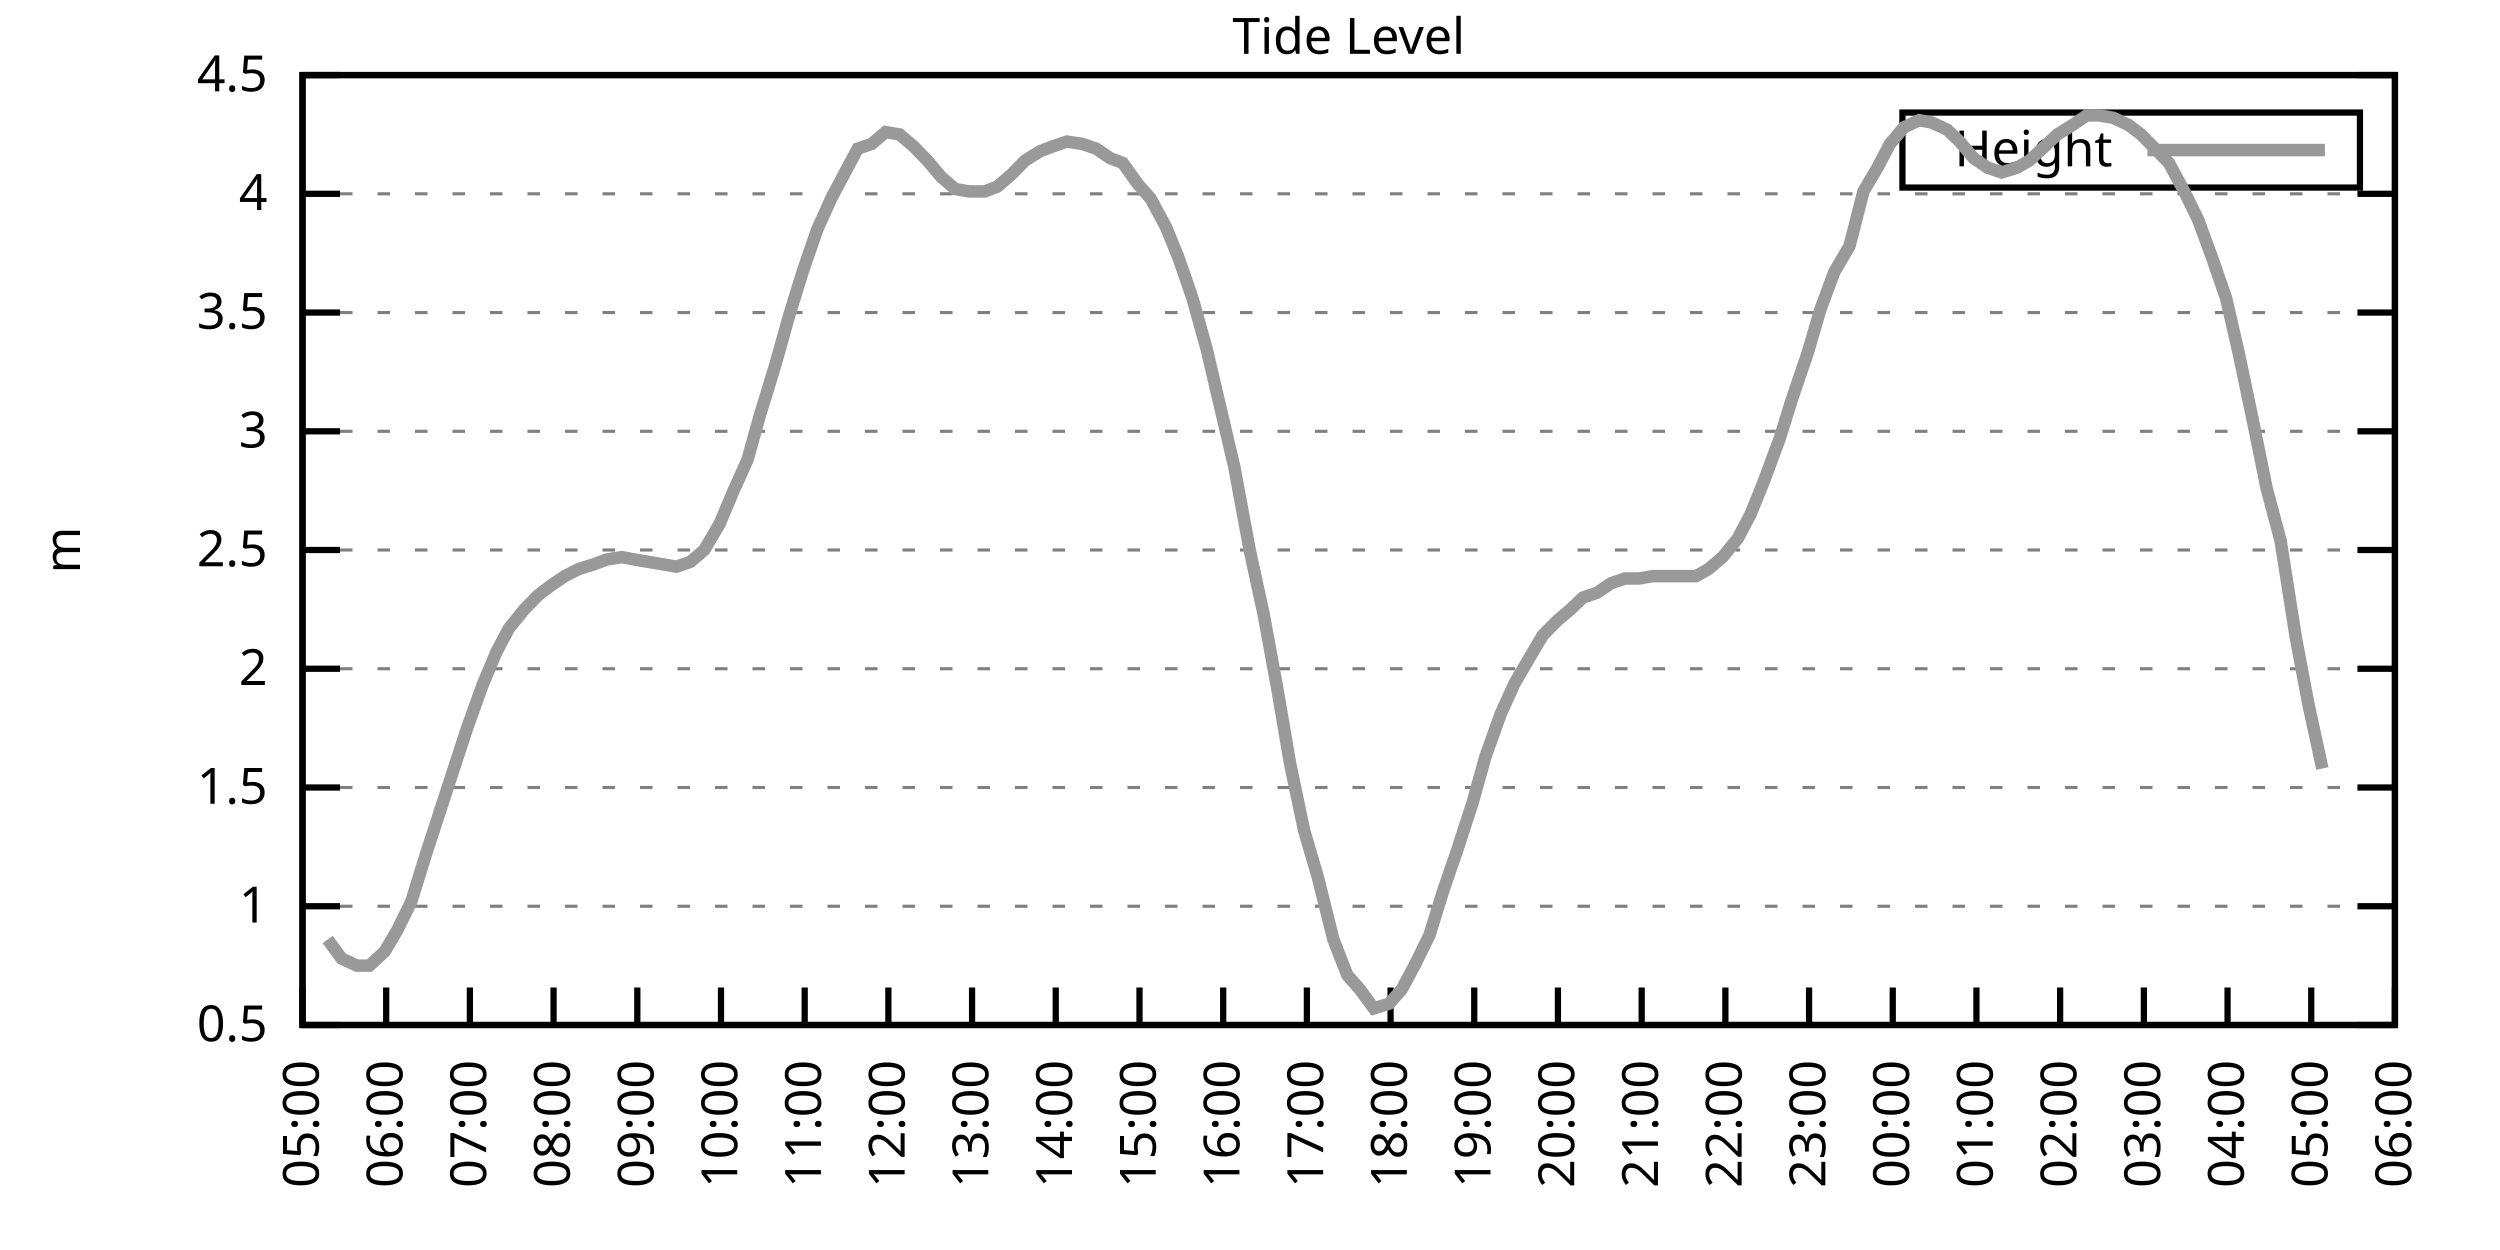
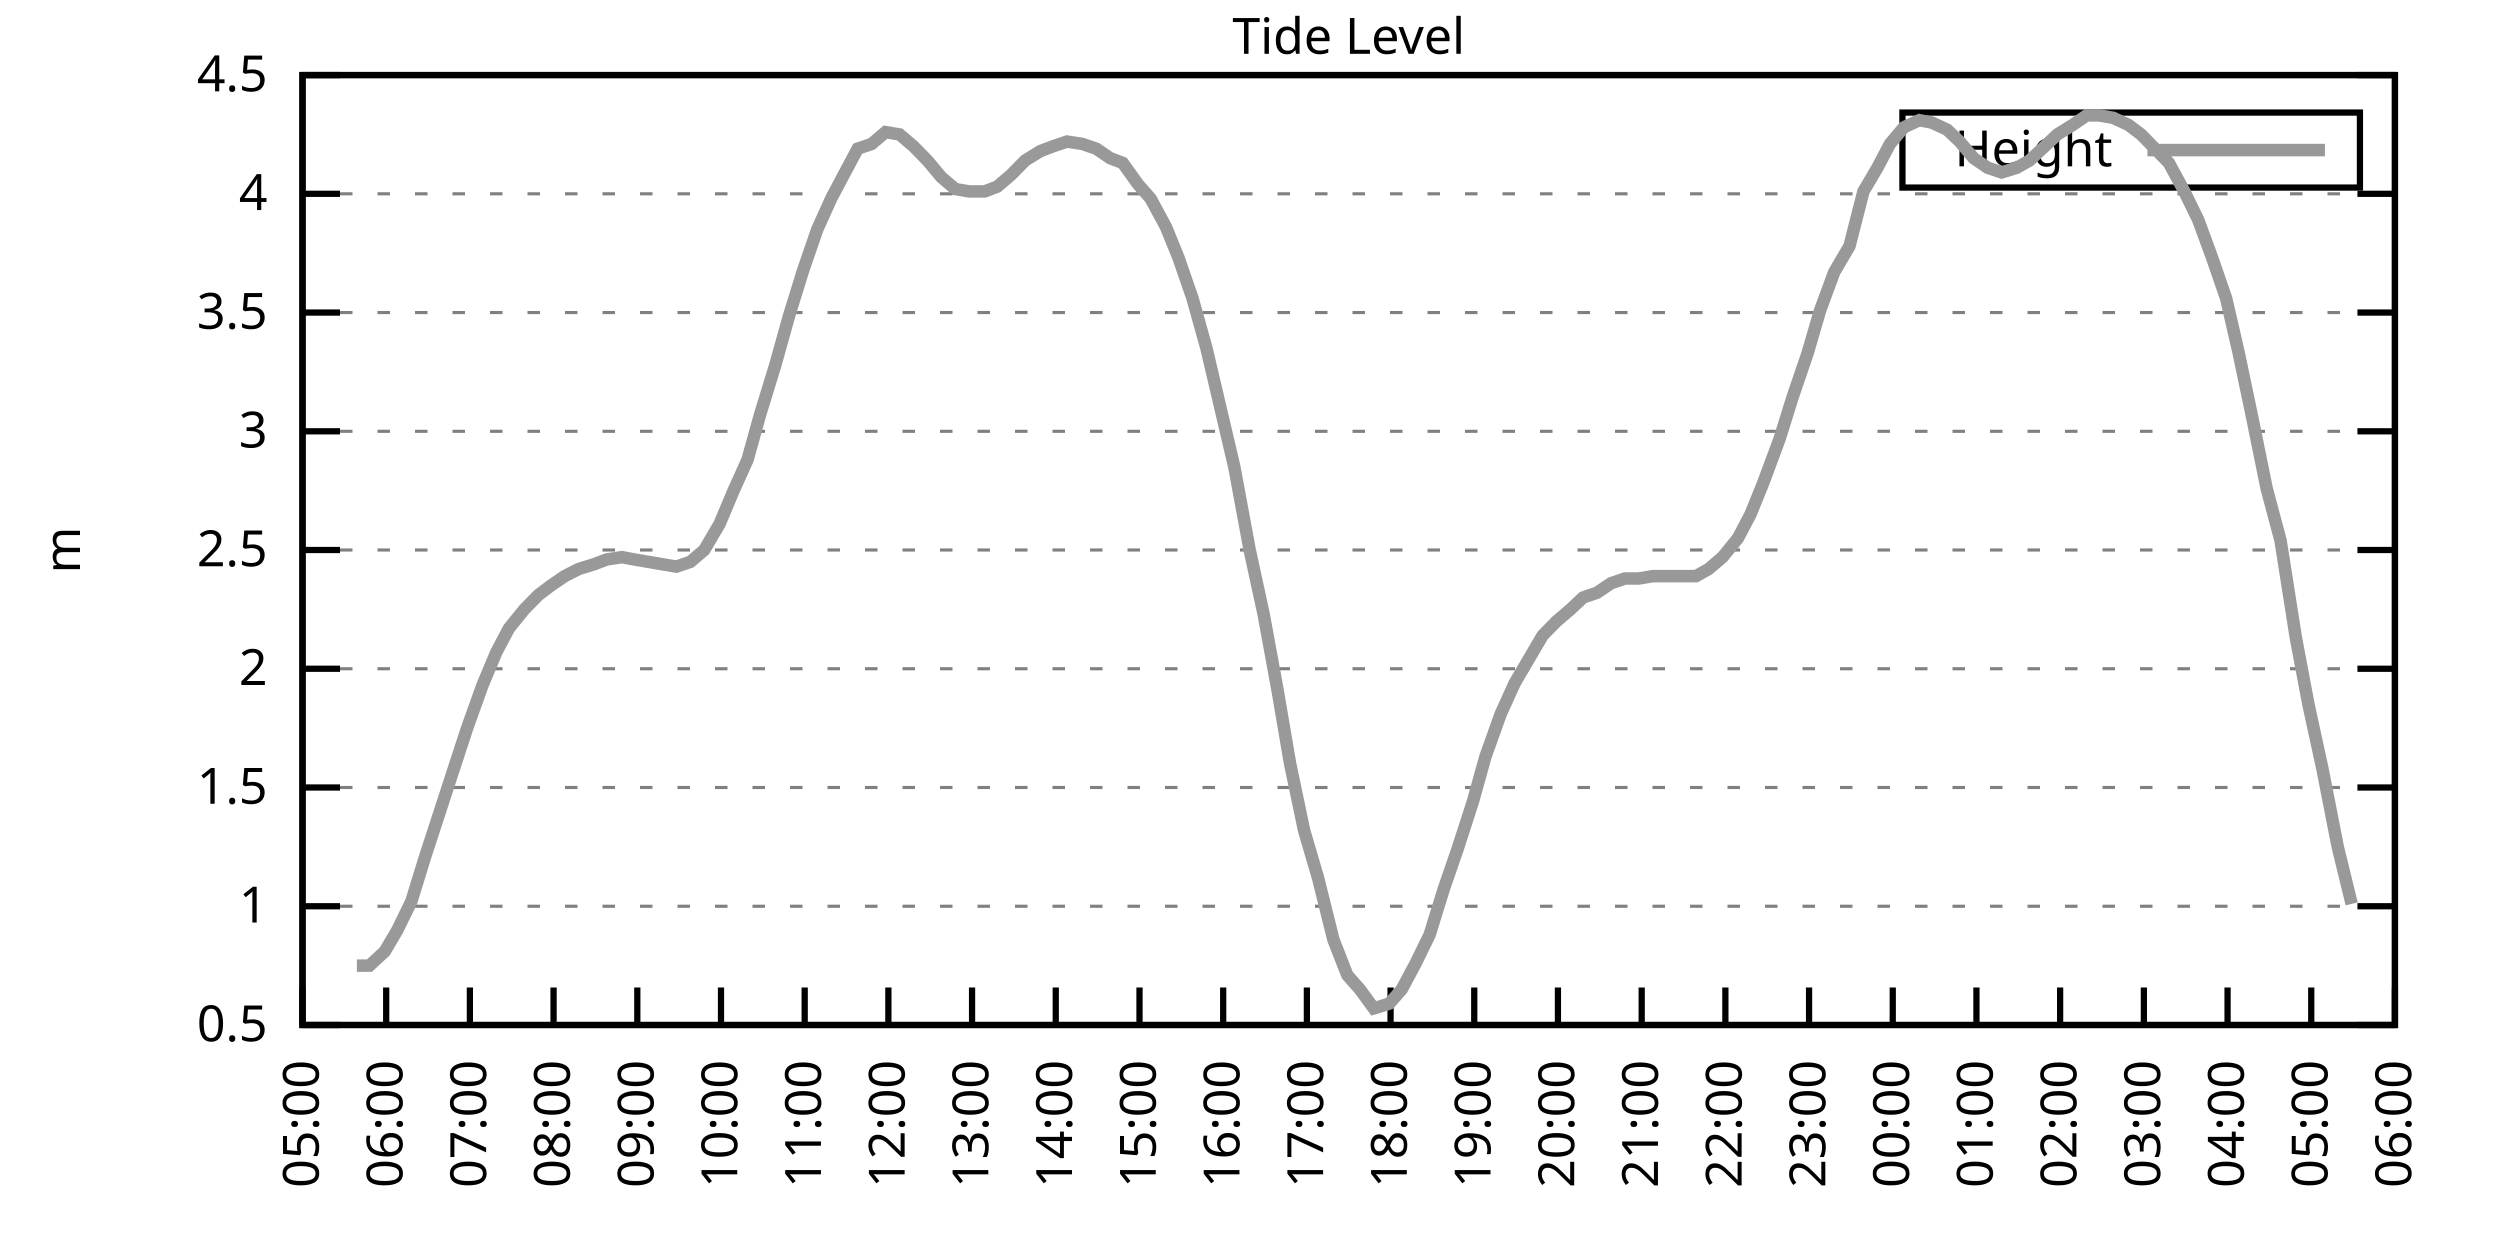
<svg xmlns="http://www.w3.org/2000/svg" xmlns:xlink="http://www.w3.org/1999/xlink" width="400" height="200" viewBox="0 0 400 200">
  <g id="gnuplot_canvas">
    <rect x="0" y="0" width="400" height="200" fill="none" />
    <defs>
      <circle id="gpDot" r="0.5" stroke-width="0.5" stroke="currentColor" />
      <path id="gpPt0" stroke-width="0.333" stroke="currentColor" d="M-1,0 h2 M0,-1 v2" />
      <path id="gpPt1" stroke-width="0.333" stroke="currentColor" d="M-1,-1 L1,1 M1,-1 L-1,1" />
      <path id="gpPt2" stroke-width="0.333" stroke="currentColor" d="M-1,0 L1,0 M0,-1 L0,1 M-1,-1 L1,1 M-1,1 L1,-1" />
      <rect id="gpPt3" stroke-width="0.333" stroke="currentColor" x="-1" y="-1" width="2" height="2" />
      <rect id="gpPt4" stroke-width="0.333" stroke="currentColor" fill="currentColor" x="-1" y="-1" width="2" height="2" />
      <circle id="gpPt5" stroke-width="0.333" stroke="currentColor" cx="0" cy="0" r="1" />
      <use xlink:href="#gpPt5" id="gpPt6" fill="currentColor" stroke="none" />
      <path id="gpPt7" stroke-width="0.333" stroke="currentColor" d="M0,-1.33 L-1.33,0.67 L1.33,0.67 z" />
      <use xlink:href="#gpPt7" id="gpPt8" fill="currentColor" stroke="none" />
      <use xlink:href="#gpPt7" id="gpPt9" stroke="currentColor" transform="rotate(180)" />
      <use xlink:href="#gpPt9" id="gpPt10" fill="currentColor" stroke="none" />
      <use xlink:href="#gpPt3" id="gpPt11" stroke="currentColor" transform="rotate(45)" />
      <use xlink:href="#gpPt11" id="gpPt12" fill="currentColor" stroke="none" />
      <path id="gpPt13" stroke-width="0.333" stroke="currentColor" d="M0,1.330 L1.265,0.411 L0.782,-1.067 L-0.782,-1.076 L-1.265,0.411 z" />
      <use xlink:href="#gpPt13" id="gpPt14" fill="currentColor" stroke="none" />
      <filter id="textbox" filterUnits="objectBoundingBox" x="0" y="0" height="1" width="1">
        <feFlood flood-color="white" flood-opacity="1" result="bgnd" />
        <feComposite in="SourceGraphic" in2="bgnd" operator="atop" />
      </filter>
      <filter id="greybox" filterUnits="objectBoundingBox" x="0" y="0" height="1" width="1">
        <feFlood flood-color="lightgrey" flood-opacity="1" result="grey" />
        <feComposite in="SourceGraphic" in2="grey" operator="atop" />
      </filter>
    </defs>
    <g fill="none" color="white" stroke="currentColor" stroke-width="1.00" stroke-linecap="butt" stroke-linejoin="miter">
</g>
    <g fill="none" color="black" stroke="currentColor" stroke-width="1.00" stroke-linecap="butt" stroke-linejoin="miter">
      <g stroke="none" shape-rendering="crispEdges">
        <polygon fill="rgb(255, 255, 255)" points="48.40,164.00 383.18,164.00 383.18,12.02 48.40,12.02 " />
      </g>
    </g>
    <g fill="none" color="black" stroke="currentColor" stroke-width="1.00" stroke-linecap="butt" stroke-linejoin="miter">
</g>
    <g fill="none" color="black" stroke="black" stroke-width="0.50" stroke-linecap="butt" stroke-linejoin="miter">
</g>
    <g fill="none" color="gray" stroke="currentColor" stroke-width="0.50" stroke-linecap="butt" stroke-linejoin="miter">
      <path stroke="gray" stroke-dasharray="2,4" class="gridline" d="M48.40,164.00 L383.19,164.00  " />
    </g>
    <g fill="none" color="gray" stroke="gray" stroke-width="1.00" stroke-linecap="butt" stroke-linejoin="miter">
</g>
    <g fill="none" color="black" stroke="currentColor" stroke-width="1.00" stroke-linecap="butt" stroke-linejoin="miter">
      <path stroke="black" d="M48.40,164.00 L54.40,164.00 M383.19,164.00 L377.19,164.00  " />
      <g transform="translate(42.80,166.60)" stroke="none" fill="black" font-family="Sans" font-size="8.00" text-anchor="end">
        <text>
          <tspan font-family="Sans"> 0.5</tspan>
        </text>
      </g>
    </g>
    <g fill="none" color="black" stroke="currentColor" stroke-width="1.00" stroke-linecap="butt" stroke-linejoin="miter">
</g>
    <g fill="none" color="black" stroke="black" stroke-width="0.50" stroke-linecap="butt" stroke-linejoin="miter">
</g>
    <g fill="none" color="gray" stroke="currentColor" stroke-width="0.50" stroke-linecap="butt" stroke-linejoin="miter">
      <path stroke="gray" stroke-dasharray="2,4" class="gridline" d="M48.40,145.00 L383.19,145.00  " />
    </g>
    <g fill="none" color="gray" stroke="gray" stroke-width="1.00" stroke-linecap="butt" stroke-linejoin="miter">
</g>
    <g fill="none" color="black" stroke="currentColor" stroke-width="1.00" stroke-linecap="butt" stroke-linejoin="miter">
      <path stroke="black" d="M48.40,145.00 L54.40,145.00 M383.19,145.00 L377.19,145.00  " />
      <g transform="translate(42.80,147.60)" stroke="none" fill="black" font-family="Sans" font-size="8.00" text-anchor="end">
        <text>
          <tspan font-family="Sans"> 1</tspan>
        </text>
      </g>
    </g>
    <g fill="none" color="black" stroke="currentColor" stroke-width="1.00" stroke-linecap="butt" stroke-linejoin="miter">
</g>
    <g fill="none" color="black" stroke="black" stroke-width="0.50" stroke-linecap="butt" stroke-linejoin="miter">
</g>
    <g fill="none" color="gray" stroke="currentColor" stroke-width="0.50" stroke-linecap="butt" stroke-linejoin="miter">
      <path stroke="gray" stroke-dasharray="2,4" class="gridline" d="M48.40,126.00 L383.19,126.00  " />
    </g>
    <g fill="none" color="gray" stroke="gray" stroke-width="1.00" stroke-linecap="butt" stroke-linejoin="miter">
</g>
    <g fill="none" color="black" stroke="currentColor" stroke-width="1.00" stroke-linecap="butt" stroke-linejoin="miter">
      <path stroke="black" d="M48.40,126.00 L54.40,126.00 M383.19,126.00 L377.19,126.00  " />
      <g transform="translate(42.80,128.60)" stroke="none" fill="black" font-family="Sans" font-size="8.00" text-anchor="end">
        <text>
          <tspan font-family="Sans"> 1.5</tspan>
        </text>
      </g>
    </g>
    <g fill="none" color="black" stroke="currentColor" stroke-width="1.00" stroke-linecap="butt" stroke-linejoin="miter">
</g>
    <g fill="none" color="black" stroke="black" stroke-width="0.50" stroke-linecap="butt" stroke-linejoin="miter">
</g>
    <g fill="none" color="gray" stroke="currentColor" stroke-width="0.50" stroke-linecap="butt" stroke-linejoin="miter">
      <path stroke="gray" stroke-dasharray="2,4" class="gridline" d="M48.40,107.00 L383.19,107.00  " />
    </g>
    <g fill="none" color="gray" stroke="gray" stroke-width="1.00" stroke-linecap="butt" stroke-linejoin="miter">
</g>
    <g fill="none" color="black" stroke="currentColor" stroke-width="1.00" stroke-linecap="butt" stroke-linejoin="miter">
      <path stroke="black" d="M48.40,107.00 L54.40,107.00 M383.19,107.00 L377.19,107.00  " />
      <g transform="translate(42.80,109.60)" stroke="none" fill="black" font-family="Sans" font-size="8.00" text-anchor="end">
        <text>
          <tspan font-family="Sans"> 2</tspan>
        </text>
      </g>
    </g>
    <g fill="none" color="black" stroke="currentColor" stroke-width="1.00" stroke-linecap="butt" stroke-linejoin="miter">
</g>
    <g fill="none" color="black" stroke="black" stroke-width="0.50" stroke-linecap="butt" stroke-linejoin="miter">
</g>
    <g fill="none" color="gray" stroke="currentColor" stroke-width="0.50" stroke-linecap="butt" stroke-linejoin="miter">
      <path stroke="gray" stroke-dasharray="2,4" class="gridline" d="M48.40,88.00 L383.19,88.00  " />
    </g>
    <g fill="none" color="gray" stroke="gray" stroke-width="1.00" stroke-linecap="butt" stroke-linejoin="miter">
</g>
    <g fill="none" color="black" stroke="currentColor" stroke-width="1.00" stroke-linecap="butt" stroke-linejoin="miter">
      <path stroke="black" d="M48.40,88.00 L54.40,88.00 M383.19,88.00 L377.19,88.00  " />
      <g transform="translate(42.80,90.60)" stroke="none" fill="black" font-family="Sans" font-size="8.00" text-anchor="end">
        <text>
          <tspan font-family="Sans"> 2.5</tspan>
        </text>
      </g>
    </g>
    <g fill="none" color="black" stroke="currentColor" stroke-width="1.00" stroke-linecap="butt" stroke-linejoin="miter">
</g>
    <g fill="none" color="black" stroke="black" stroke-width="0.50" stroke-linecap="butt" stroke-linejoin="miter">
</g>
    <g fill="none" color="gray" stroke="currentColor" stroke-width="0.50" stroke-linecap="butt" stroke-linejoin="miter">
      <path stroke="gray" stroke-dasharray="2,4" class="gridline" d="M48.40,69.01 L383.19,69.01  " />
    </g>
    <g fill="none" color="gray" stroke="gray" stroke-width="1.00" stroke-linecap="butt" stroke-linejoin="miter">
</g>
    <g fill="none" color="black" stroke="currentColor" stroke-width="1.00" stroke-linecap="butt" stroke-linejoin="miter">
      <path stroke="black" d="M48.40,69.01 L54.40,69.01 M383.19,69.01 L377.19,69.01  " />
      <g transform="translate(42.80,71.61)" stroke="none" fill="black" font-family="Sans" font-size="8.00" text-anchor="end">
        <text>
          <tspan font-family="Sans"> 3</tspan>
        </text>
      </g>
    </g>
    <g fill="none" color="black" stroke="currentColor" stroke-width="1.00" stroke-linecap="butt" stroke-linejoin="miter">
</g>
    <g fill="none" color="black" stroke="black" stroke-width="0.50" stroke-linecap="butt" stroke-linejoin="miter">
</g>
    <g fill="none" color="gray" stroke="currentColor" stroke-width="0.50" stroke-linecap="butt" stroke-linejoin="miter">
      <path stroke="gray" stroke-dasharray="2,4" class="gridline" d="M48.40,50.01 L383.19,50.01  " />
    </g>
    <g fill="none" color="gray" stroke="gray" stroke-width="1.00" stroke-linecap="butt" stroke-linejoin="miter">
</g>
    <g fill="none" color="black" stroke="currentColor" stroke-width="1.00" stroke-linecap="butt" stroke-linejoin="miter">
      <path stroke="black" d="M48.40,50.01 L54.40,50.01 M383.19,50.01 L377.19,50.01  " />
      <g transform="translate(42.80,52.61)" stroke="none" fill="black" font-family="Sans" font-size="8.00" text-anchor="end">
        <text>
          <tspan font-family="Sans"> 3.5</tspan>
        </text>
      </g>
    </g>
    <g fill="none" color="black" stroke="currentColor" stroke-width="1.00" stroke-linecap="butt" stroke-linejoin="miter">
</g>
    <g fill="none" color="black" stroke="black" stroke-width="0.50" stroke-linecap="butt" stroke-linejoin="miter">
</g>
    <g fill="none" color="gray" stroke="currentColor" stroke-width="0.50" stroke-linecap="butt" stroke-linejoin="miter">
      <path stroke="gray" stroke-dasharray="2,4" class="gridline" d="M48.40,31.01 L383.19,31.01  " />
    </g>
    <g fill="none" color="gray" stroke="gray" stroke-width="1.00" stroke-linecap="butt" stroke-linejoin="miter">
</g>
    <g fill="none" color="black" stroke="currentColor" stroke-width="1.00" stroke-linecap="butt" stroke-linejoin="miter">
      <path stroke="black" d="M48.40,31.01 L54.40,31.01 M383.19,31.01 L377.19,31.01  " />
      <g transform="translate(42.80,33.61)" stroke="none" fill="black" font-family="Sans" font-size="8.00" text-anchor="end">
        <text>
          <tspan font-family="Sans"> 4</tspan>
        </text>
      </g>
    </g>
    <g fill="none" color="black" stroke="currentColor" stroke-width="1.00" stroke-linecap="butt" stroke-linejoin="miter">
</g>
    <g fill="none" color="black" stroke="black" stroke-width="0.50" stroke-linecap="butt" stroke-linejoin="miter">
</g>
    <g fill="none" color="gray" stroke="currentColor" stroke-width="0.50" stroke-linecap="butt" stroke-linejoin="miter">
      <path stroke="gray" stroke-dasharray="2,4" class="gridline" d="M48.40,12.01 L383.19,12.01  " />
    </g>
    <g fill="none" color="gray" stroke="gray" stroke-width="1.00" stroke-linecap="butt" stroke-linejoin="miter">
</g>
    <g fill="none" color="black" stroke="currentColor" stroke-width="1.00" stroke-linecap="butt" stroke-linejoin="miter">
      <path stroke="black" d="M48.40,12.01 L54.40,12.01 M383.19,12.01 L377.19,12.01  " />
      <g transform="translate(42.80,14.61)" stroke="none" fill="black" font-family="Sans" font-size="8.00" text-anchor="end">
        <text>
          <tspan font-family="Sans"> 4.5</tspan>
        </text>
      </g>
    </g>
    <g fill="none" color="black" stroke="currentColor" stroke-width="1.00" stroke-linecap="butt" stroke-linejoin="miter">
      <path stroke="black" d="M48.40,164.00 L48.40,158.00  " />
      <g transform="translate(51.00,169.60) rotate(270.00)" stroke="none" fill="black" font-family="Sans" font-size="8.00" text-anchor="end">
        <text>
          <tspan font-family="Sans">05:00</tspan>
        </text>
      </g>
    </g>
    <g fill="none" color="black" stroke="currentColor" stroke-width="1.00" stroke-linecap="butt" stroke-linejoin="miter">
      <path stroke="black" d="M61.79,164.00 L61.79,158.00  " />
      <g transform="translate(64.39,169.60) rotate(270.00)" stroke="none" fill="black" font-family="Sans" font-size="8.00" text-anchor="end">
        <text>
          <tspan font-family="Sans">06:00</tspan>
        </text>
      </g>
    </g>
    <g fill="none" color="black" stroke="currentColor" stroke-width="1.00" stroke-linecap="butt" stroke-linejoin="miter">
      <path stroke="black" d="M75.18,164.00 L75.18,158.00  " />
      <g transform="translate(77.78,169.60) rotate(270.00)" stroke="none" fill="black" font-family="Sans" font-size="8.00" text-anchor="end">
        <text>
          <tspan font-family="Sans">07:00</tspan>
        </text>
      </g>
    </g>
    <g fill="none" color="black" stroke="currentColor" stroke-width="1.00" stroke-linecap="butt" stroke-linejoin="miter">
      <path stroke="black" d="M88.57,164.00 L88.57,158.00  " />
      <g transform="translate(91.17,169.60) rotate(270.00)" stroke="none" fill="black" font-family="Sans" font-size="8.00" text-anchor="end">
        <text>
          <tspan font-family="Sans">08:00</tspan>
        </text>
      </g>
    </g>
    <g fill="none" color="black" stroke="currentColor" stroke-width="1.00" stroke-linecap="butt" stroke-linejoin="miter">
      <path stroke="black" d="M101.97,164.00 L101.97,158.00  " />
      <g transform="translate(104.57,169.60) rotate(270.00)" stroke="none" fill="black" font-family="Sans" font-size="8.00" text-anchor="end">
        <text>
          <tspan font-family="Sans">09:00</tspan>
        </text>
      </g>
    </g>
    <g fill="none" color="black" stroke="currentColor" stroke-width="1.00" stroke-linecap="butt" stroke-linejoin="miter">
      <path stroke="black" d="M115.36,164.00 L115.36,158.00  " />
      <g transform="translate(117.96,169.60) rotate(270.00)" stroke="none" fill="black" font-family="Sans" font-size="8.00" text-anchor="end">
        <text>
          <tspan font-family="Sans">10:00</tspan>
        </text>
      </g>
    </g>
    <g fill="none" color="black" stroke="currentColor" stroke-width="1.00" stroke-linecap="butt" stroke-linejoin="miter">
      <path stroke="black" d="M128.75,164.00 L128.75,158.00  " />
      <g transform="translate(131.35,169.60) rotate(270.00)" stroke="none" fill="black" font-family="Sans" font-size="8.00" text-anchor="end">
        <text>
          <tspan font-family="Sans">11:00</tspan>
        </text>
      </g>
    </g>
    <g fill="none" color="black" stroke="currentColor" stroke-width="1.00" stroke-linecap="butt" stroke-linejoin="miter">
      <path stroke="black" d="M142.14,164.00 L142.14,158.00  " />
      <g transform="translate(144.74,169.60) rotate(270.00)" stroke="none" fill="black" font-family="Sans" font-size="8.00" text-anchor="end">
        <text>
          <tspan font-family="Sans">12:00</tspan>
        </text>
      </g>
    </g>
    <g fill="none" color="black" stroke="currentColor" stroke-width="1.00" stroke-linecap="butt" stroke-linejoin="miter">
      <path stroke="black" d="M155.53,164.00 L155.53,158.00  " />
      <g transform="translate(158.13,169.60) rotate(270.00)" stroke="none" fill="black" font-family="Sans" font-size="8.00" text-anchor="end">
        <text>
          <tspan font-family="Sans">13:00</tspan>
        </text>
      </g>
    </g>
    <g fill="none" color="black" stroke="currentColor" stroke-width="1.00" stroke-linecap="butt" stroke-linejoin="miter">
      <path stroke="black" d="M168.92,164.00 L168.92,158.00  " />
      <g transform="translate(171.52,169.60) rotate(270.00)" stroke="none" fill="black" font-family="Sans" font-size="8.00" text-anchor="end">
        <text>
          <tspan font-family="Sans">14:00</tspan>
        </text>
      </g>
    </g>
    <g fill="none" color="black" stroke="currentColor" stroke-width="1.00" stroke-linecap="butt" stroke-linejoin="miter">
      <path stroke="black" d="M182.32,164.00 L182.32,158.00  " />
      <g transform="translate(184.92,169.60) rotate(270.00)" stroke="none" fill="black" font-family="Sans" font-size="8.00" text-anchor="end">
        <text>
          <tspan font-family="Sans">15:00</tspan>
        </text>
      </g>
    </g>
    <g fill="none" color="black" stroke="currentColor" stroke-width="1.00" stroke-linecap="butt" stroke-linejoin="miter">
      <path stroke="black" d="M195.71,164.00 L195.71,158.00  " />
      <g transform="translate(198.31,169.60) rotate(270.00)" stroke="none" fill="black" font-family="Sans" font-size="8.00" text-anchor="end">
        <text>
          <tspan font-family="Sans">16:00</tspan>
        </text>
      </g>
    </g>
    <g fill="none" color="black" stroke="currentColor" stroke-width="1.00" stroke-linecap="butt" stroke-linejoin="miter">
      <path stroke="black" d="M209.10,164.00 L209.10,158.00  " />
      <g transform="translate(211.70,169.60) rotate(270.00)" stroke="none" fill="black" font-family="Sans" font-size="8.00" text-anchor="end">
        <text>
          <tspan font-family="Sans">17:00</tspan>
        </text>
      </g>
    </g>
    <g fill="none" color="black" stroke="currentColor" stroke-width="1.00" stroke-linecap="butt" stroke-linejoin="miter">
      <path stroke="black" d="M222.49,164.00 L222.49,158.00  " />
      <g transform="translate(225.09,169.60) rotate(270.00)" stroke="none" fill="black" font-family="Sans" font-size="8.00" text-anchor="end">
        <text>
          <tspan font-family="Sans">18:00</tspan>
        </text>
      </g>
    </g>
    <g fill="none" color="black" stroke="currentColor" stroke-width="1.00" stroke-linecap="butt" stroke-linejoin="miter">
      <path stroke="black" d="M235.88,164.00 L235.88,158.00  " />
      <g transform="translate(238.48,169.60) rotate(270.00)" stroke="none" fill="black" font-family="Sans" font-size="8.00" text-anchor="end">
        <text>
          <tspan font-family="Sans">19:00</tspan>
        </text>
      </g>
    </g>
    <g fill="none" color="black" stroke="currentColor" stroke-width="1.00" stroke-linecap="butt" stroke-linejoin="miter">
      <path stroke="black" d="M249.27,164.00 L249.27,158.00  " />
      <g transform="translate(251.87,169.60) rotate(270.00)" stroke="none" fill="black" font-family="Sans" font-size="8.00" text-anchor="end">
        <text>
          <tspan font-family="Sans">20:00</tspan>
        </text>
      </g>
    </g>
    <g fill="none" color="black" stroke="currentColor" stroke-width="1.00" stroke-linecap="butt" stroke-linejoin="miter">
      <path stroke="black" d="M262.67,164.00 L262.67,158.00  " />
      <g transform="translate(265.27,169.60) rotate(270.00)" stroke="none" fill="black" font-family="Sans" font-size="8.00" text-anchor="end">
        <text>
          <tspan font-family="Sans">21:00</tspan>
        </text>
      </g>
    </g>
    <g fill="none" color="black" stroke="currentColor" stroke-width="1.00" stroke-linecap="butt" stroke-linejoin="miter">
      <path stroke="black" d="M276.06,164.00 L276.06,158.00  " />
      <g transform="translate(278.66,169.60) rotate(270.00)" stroke="none" fill="black" font-family="Sans" font-size="8.00" text-anchor="end">
        <text>
          <tspan font-family="Sans">22:00</tspan>
        </text>
      </g>
    </g>
    <g fill="none" color="black" stroke="currentColor" stroke-width="1.00" stroke-linecap="butt" stroke-linejoin="miter">
      <path stroke="black" d="M289.45,164.00 L289.45,158.00  " />
      <g transform="translate(292.05,169.60) rotate(270.00)" stroke="none" fill="black" font-family="Sans" font-size="8.00" text-anchor="end">
        <text>
          <tspan font-family="Sans">23:00</tspan>
        </text>
      </g>
    </g>
    <g fill="none" color="black" stroke="currentColor" stroke-width="1.00" stroke-linecap="butt" stroke-linejoin="miter">
      <path stroke="black" d="M302.84,164.00 L302.84,158.00  " />
      <g transform="translate(305.44,169.60) rotate(270.00)" stroke="none" fill="black" font-family="Sans" font-size="8.00" text-anchor="end">
        <text>
          <tspan font-family="Sans">00:00</tspan>
        </text>
      </g>
    </g>
    <g fill="none" color="black" stroke="currentColor" stroke-width="1.00" stroke-linecap="butt" stroke-linejoin="miter">
      <path stroke="black" d="M316.23,164.00 L316.23,158.00  " />
      <g transform="translate(318.83,169.60) rotate(270.00)" stroke="none" fill="black" font-family="Sans" font-size="8.00" text-anchor="end">
        <text>
          <tspan font-family="Sans">01:00</tspan>
        </text>
      </g>
    </g>
    <g fill="none" color="black" stroke="currentColor" stroke-width="1.00" stroke-linecap="butt" stroke-linejoin="miter">
      <path stroke="black" d="M329.62,164.00 L329.62,158.00  " />
      <g transform="translate(332.22,169.60) rotate(270.00)" stroke="none" fill="black" font-family="Sans" font-size="8.00" text-anchor="end">
        <text>
          <tspan font-family="Sans">02:00</tspan>
        </text>
      </g>
    </g>
    <g fill="none" color="black" stroke="currentColor" stroke-width="1.00" stroke-linecap="butt" stroke-linejoin="miter">
      <path stroke="black" d="M343.02,164.00 L343.02,158.00  " />
      <g transform="translate(345.62,169.60) rotate(270.00)" stroke="none" fill="black" font-family="Sans" font-size="8.00" text-anchor="end">
        <text>
          <tspan font-family="Sans">03:00</tspan>
        </text>
      </g>
    </g>
    <g fill="none" color="black" stroke="currentColor" stroke-width="1.00" stroke-linecap="butt" stroke-linejoin="miter">
      <path stroke="black" d="M356.41,164.00 L356.41,158.00  " />
      <g transform="translate(359.01,169.60) rotate(270.00)" stroke="none" fill="black" font-family="Sans" font-size="8.00" text-anchor="end">
        <text>
          <tspan font-family="Sans">04:00</tspan>
        </text>
      </g>
    </g>
    <g fill="none" color="black" stroke="currentColor" stroke-width="1.00" stroke-linecap="butt" stroke-linejoin="miter">
      <path stroke="black" d="M369.80,164.00 L369.80,158.00  " />
      <g transform="translate(372.40,169.60) rotate(270.00)" stroke="none" fill="black" font-family="Sans" font-size="8.00" text-anchor="end">
        <text>
          <tspan font-family="Sans">05:00</tspan>
        </text>
      </g>
    </g>
    <g fill="none" color="black" stroke="currentColor" stroke-width="1.00" stroke-linecap="butt" stroke-linejoin="miter">
      <path stroke="black" d="M383.19,164.00 L383.19,158.00  " />
      <g transform="translate(385.79,169.60) rotate(270.00)" stroke="none" fill="black" font-family="Sans" font-size="8.00" text-anchor="end">
        <text>
          <tspan font-family="Sans">06:00</tspan>
        </text>
      </g>
    </g>
    <g fill="none" color="black" stroke="currentColor" stroke-width="1.00" stroke-linecap="butt" stroke-linejoin="miter">
</g>
    <g fill="none" color="black" stroke="currentColor" stroke-width="1.00" stroke-linecap="butt" stroke-linejoin="miter">
      <path stroke="black" d="M48.40,12.01 L48.40,164.00 L383.19,164.00 L383.19,12.01 L48.40,12.01 Z  " />
    </g>
    <g fill="none" color="black" stroke="currentColor" stroke-width="1.00" stroke-linecap="butt" stroke-linejoin="miter">
</g>
    <g fill="none" color="black" stroke="currentColor" stroke-width="1.00" stroke-linecap="butt" stroke-linejoin="miter">
      <path stroke="black" d="M304.39,30.01 L304.39,18.01 L377.59,18.01 L377.59,30.01 L304.39,30.01 Z  " />
    </g>
    <g id="Tide_level_plot_1">
      <g fill="none" color="white" stroke="black" stroke-width="2.00" stroke-linecap="butt" stroke-linejoin="miter">
</g>
      <g fill="none" color="black" stroke="currentColor" stroke-width="2.00" stroke-linecap="butt" stroke-linejoin="miter">
        <g transform="translate(337.99,26.61)" stroke="none" fill="black" font-family="Sans" font-size="8.00" text-anchor="end">
          <text>
            <tspan font-family="Sans">Height</tspan>
          </text>
        </g>
      </g>
      <g fill="none" color="black" stroke="currentColor" stroke-width="2.00" stroke-linecap="butt" stroke-linejoin="miter">
-         <path stroke="rgb(153, 153, 153)" d="M343.59,24.01 L371.99,24.01 M52.42,150.32 L54.65,153.36 L57.10,154.50 L59.11,154.50 L61.57,152.22 L63.58,148.80   L65.81,144.24 L68.04,137.02 L70.27,130.18 L72.50,123.34 L74.74,116.50 L77.19,109.66 L79.42,104.34 L81.43,100.54   L83.89,97.50 L86.12,95.22 L88.13,93.70 L90.36,92.18 L92.59,91.04 L95.05,90.28 L97.06,89.52 L99.51,89.14   L101.52,89.52 L103.75,89.90 L105.98,90.28 L108.22,90.66 L110.45,89.90 L112.68,88.00 L115.13,83.83 L117.37,78.51   L119.60,73.57 L121.61,66.35 L124.06,58.37 L126.29,50.39 L128.53,43.17 L130.76,36.71 L132.99,31.77 L135.00,27.97   L137.23,23.79 L139.46,23.03 L141.69,21.13 L143.93,21.51 L146.16,23.41 L148.39,25.69 L150.62,28.35 L152.85,30.25   L155.09,30.63 L157.54,30.63 L159.55,29.87 L161.78,27.97 L164.01,25.69 L166.47,24.17 L168.48,23.41 L170.71,22.65   L173.17,23.03 L175.40,23.79 L177.63,25.31 L179.64,26.07 L182.09,29.49 L184.10,31.77 L186.56,36.33 L188.57,41.27   L190.80,47.73 L193.03,55.71 L195.26,65.21 L197.49,74.71 L199.95,88.00 L202.18,98.26 L204.41,110.42 L206.42,122.20   L208.65,132.84 L210.88,140.44 L213.34,150.32 L215.57,156.02 L217.58,158.30 L219.81,161.34 L222.27,160.58 L224.28,158.30   L226.51,154.12 L228.74,149.56 L230.97,142.34 L233.20,135.88 L235.66,128.28 L237.67,121.06 L240.12,114.22 L242.36,109.28   L244.59,105.48 L246.82,101.68 L249.05,99.40 L251.28,97.50 L253.29,95.60 L255.52,94.84 L257.76,93.32 L259.99,92.56   L262.22,92.56 L264.45,92.18 L266.91,92.18 L269.14,92.18 L271.37,92.18 L273.38,91.04 L275.61,89.14 L278.07,86.11   L280.07,82.31 L282.08,77.37 L284.76,70.15 L286.77,63.69 L289.23,56.47 L291.23,49.63 L293.47,43.55 L295.92,39.37   L298.15,30.63 L300.39,26.83 L302.39,23.03 L304.63,20.37 L307.08,19.23 L309.09,19.61 L311.54,20.75 L313.55,22.65   L315.79,25.31 L318.02,26.83 L320.25,27.59 L322.70,26.83 L324.71,25.69 L327.17,23.41 L329.18,21.51 L331.63,19.99   L333.86,18.47 L335.87,18.47 L338.10,18.85 L340.56,19.99 L342.57,21.51 L344.80,23.79 L347.03,26.07 L349.49,30.63   L351.72,35.19 L353.95,41.27 L356.18,47.73 L358.19,56.47 L360.42,67.11 L362.66,78.13 L364.89,86.49 L367.34,102.06   L369.35,112.70 L371.58,122.96  " />
+         <path stroke="rgb(153, 153, 153)" d="M343.59,24.01 L371.99,24.01 M57.10,154.50 L59.11,154.50 L61.57,152.22 L63.58,148.80 L65.81,144.24 L68.04,137.02   L70.27,130.18 L72.50,123.34 L74.74,116.50 L77.19,109.66 L79.42,104.34 L81.43,100.54 L83.89,97.50 L86.12,95.22   L88.13,93.70 L90.36,92.18 L92.59,91.04 L95.05,90.28 L97.06,89.52 L99.51,89.14 L101.52,89.52 L103.75,89.90   L105.98,90.28 L108.22,90.66 L110.45,89.90 L112.68,88.00 L115.13,83.83 L117.37,78.51 L119.60,73.57 L121.61,66.35   L124.06,58.37 L126.29,50.39 L128.53,43.17 L130.76,36.71 L132.99,31.77 L135.00,27.97 L137.23,23.79 L139.46,23.03   L141.69,21.13 L143.93,21.51 L146.16,23.41 L148.39,25.69 L150.62,28.35 L152.85,30.25 L155.09,30.63 L157.54,30.63   L159.55,29.87 L161.78,27.97 L164.01,25.69 L166.47,24.17 L168.48,23.41 L170.71,22.65 L173.17,23.03 L175.40,23.79   L177.63,25.31 L179.64,26.07 L182.09,29.49 L184.10,31.77 L186.56,36.33 L188.57,41.27 L190.80,47.73 L193.03,55.71   L195.26,65.21 L197.49,74.71 L199.95,88.00 L202.18,98.26 L204.41,110.42 L206.42,122.20 L208.65,132.84 L210.88,140.44   L213.34,150.32 L215.57,156.02 L217.58,158.30 L219.81,161.34 L222.27,160.58 L224.28,158.30 L226.51,154.12 L228.74,149.56   L230.97,142.34 L233.20,135.88 L235.66,128.28 L237.67,121.06 L240.12,114.22 L242.36,109.28 L244.59,105.48 L246.82,101.68   L249.05,99.40 L251.28,97.50 L253.29,95.60 L255.52,94.84 L257.76,93.32 L259.99,92.56 L262.22,92.56 L264.45,92.18   L266.91,92.18 L269.14,92.18 L271.37,92.18 L273.38,91.04 L275.61,89.14 L278.07,86.11 L280.07,82.31 L282.08,77.37   L284.76,70.15 L286.77,63.69 L289.23,56.47 L291.23,49.63 L293.47,43.55 L295.92,39.37 L298.15,30.63 L300.39,26.83   L302.39,23.03 L304.63,20.37 L307.08,19.23 L309.09,19.61 L311.54,20.75 L313.55,22.65 L315.79,25.31 L318.02,26.83   L320.25,27.59 L322.70,26.83 L324.71,25.69 L327.17,23.41 L329.18,21.51 L331.63,19.99 L333.86,18.47 L335.87,18.47   L338.10,18.85 L340.56,19.99 L342.57,21.51 L344.80,23.79 L347.03,26.07 L349.49,30.63 L351.72,35.19 L353.95,41.27   L356.18,47.73 L358.19,56.47 L360.42,67.11 L362.66,78.13 L364.89,86.49 L367.34,102.06 L369.35,112.70 L371.58,122.96   L374.04,135.50 L376.27,144.62  " />
      </g>
    </g>
    <g fill="none" color="black" stroke="currentColor" stroke-width="2.00" stroke-linecap="butt" stroke-linejoin="miter">
</g>
    <g fill="none" color="black" stroke="black" stroke-width="1.00" stroke-linecap="butt" stroke-linejoin="miter">
</g>
    <g fill="none" color="black" stroke="currentColor" stroke-width="1.00" stroke-linecap="butt" stroke-linejoin="miter">
      <path stroke="black" d="M48.40,12.01 L48.40,164.00 L383.19,164.00 L383.19,12.01 L48.40,12.01 Z  " />
      <g transform="translate(12.80,88.01) rotate(270.00)" stroke="none" fill="black" font-family="Sans" font-size="8.00" text-anchor="middle">
        <text>
          <tspan font-family="Sans">m</tspan>
        </text>
      </g>
    </g>
    <g fill="none" color="black" stroke="currentColor" stroke-width="1.00" stroke-linecap="butt" stroke-linejoin="miter">
</g>
    <g fill="none" color="black" stroke="currentColor" stroke-width="1.00" stroke-linecap="butt" stroke-linejoin="miter">
      <g transform="translate(215.79,8.61)" stroke="none" fill="black" font-family="Sans" font-size="8.00" text-anchor="middle">
        <text>
          <tspan font-family="Sans">Tide Level</tspan>
        </text>
      </g>
    </g>
    <g fill="none" color="black" stroke="currentColor" stroke-width="1.00" stroke-linecap="butt" stroke-linejoin="miter">
</g>
  </g>
</svg>
